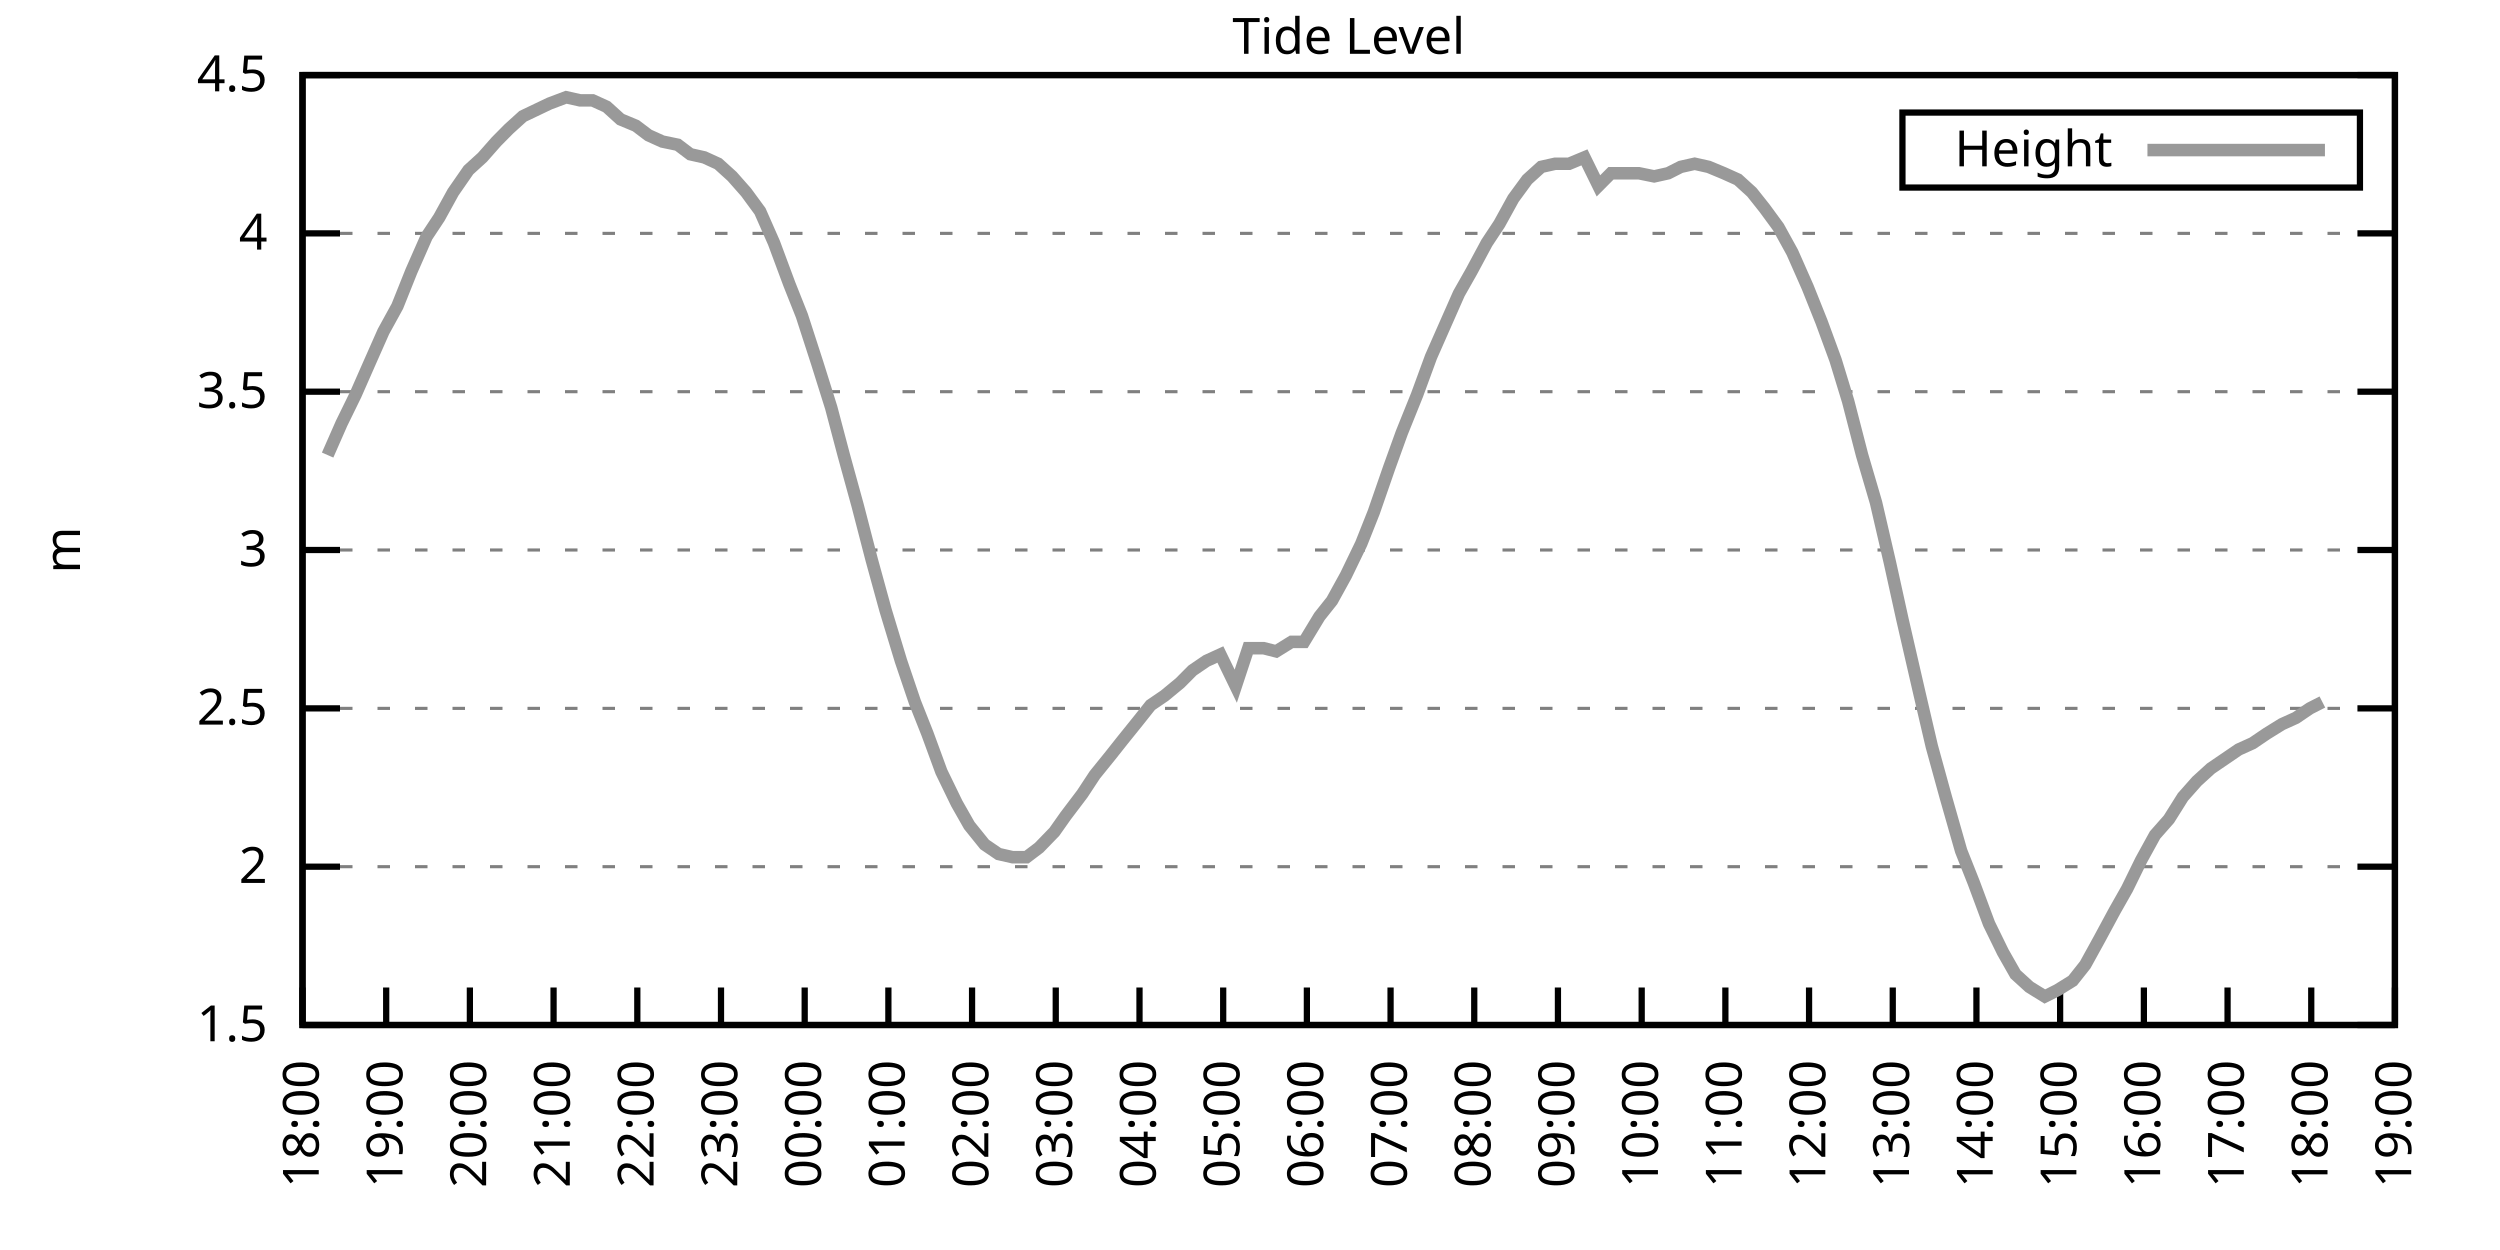
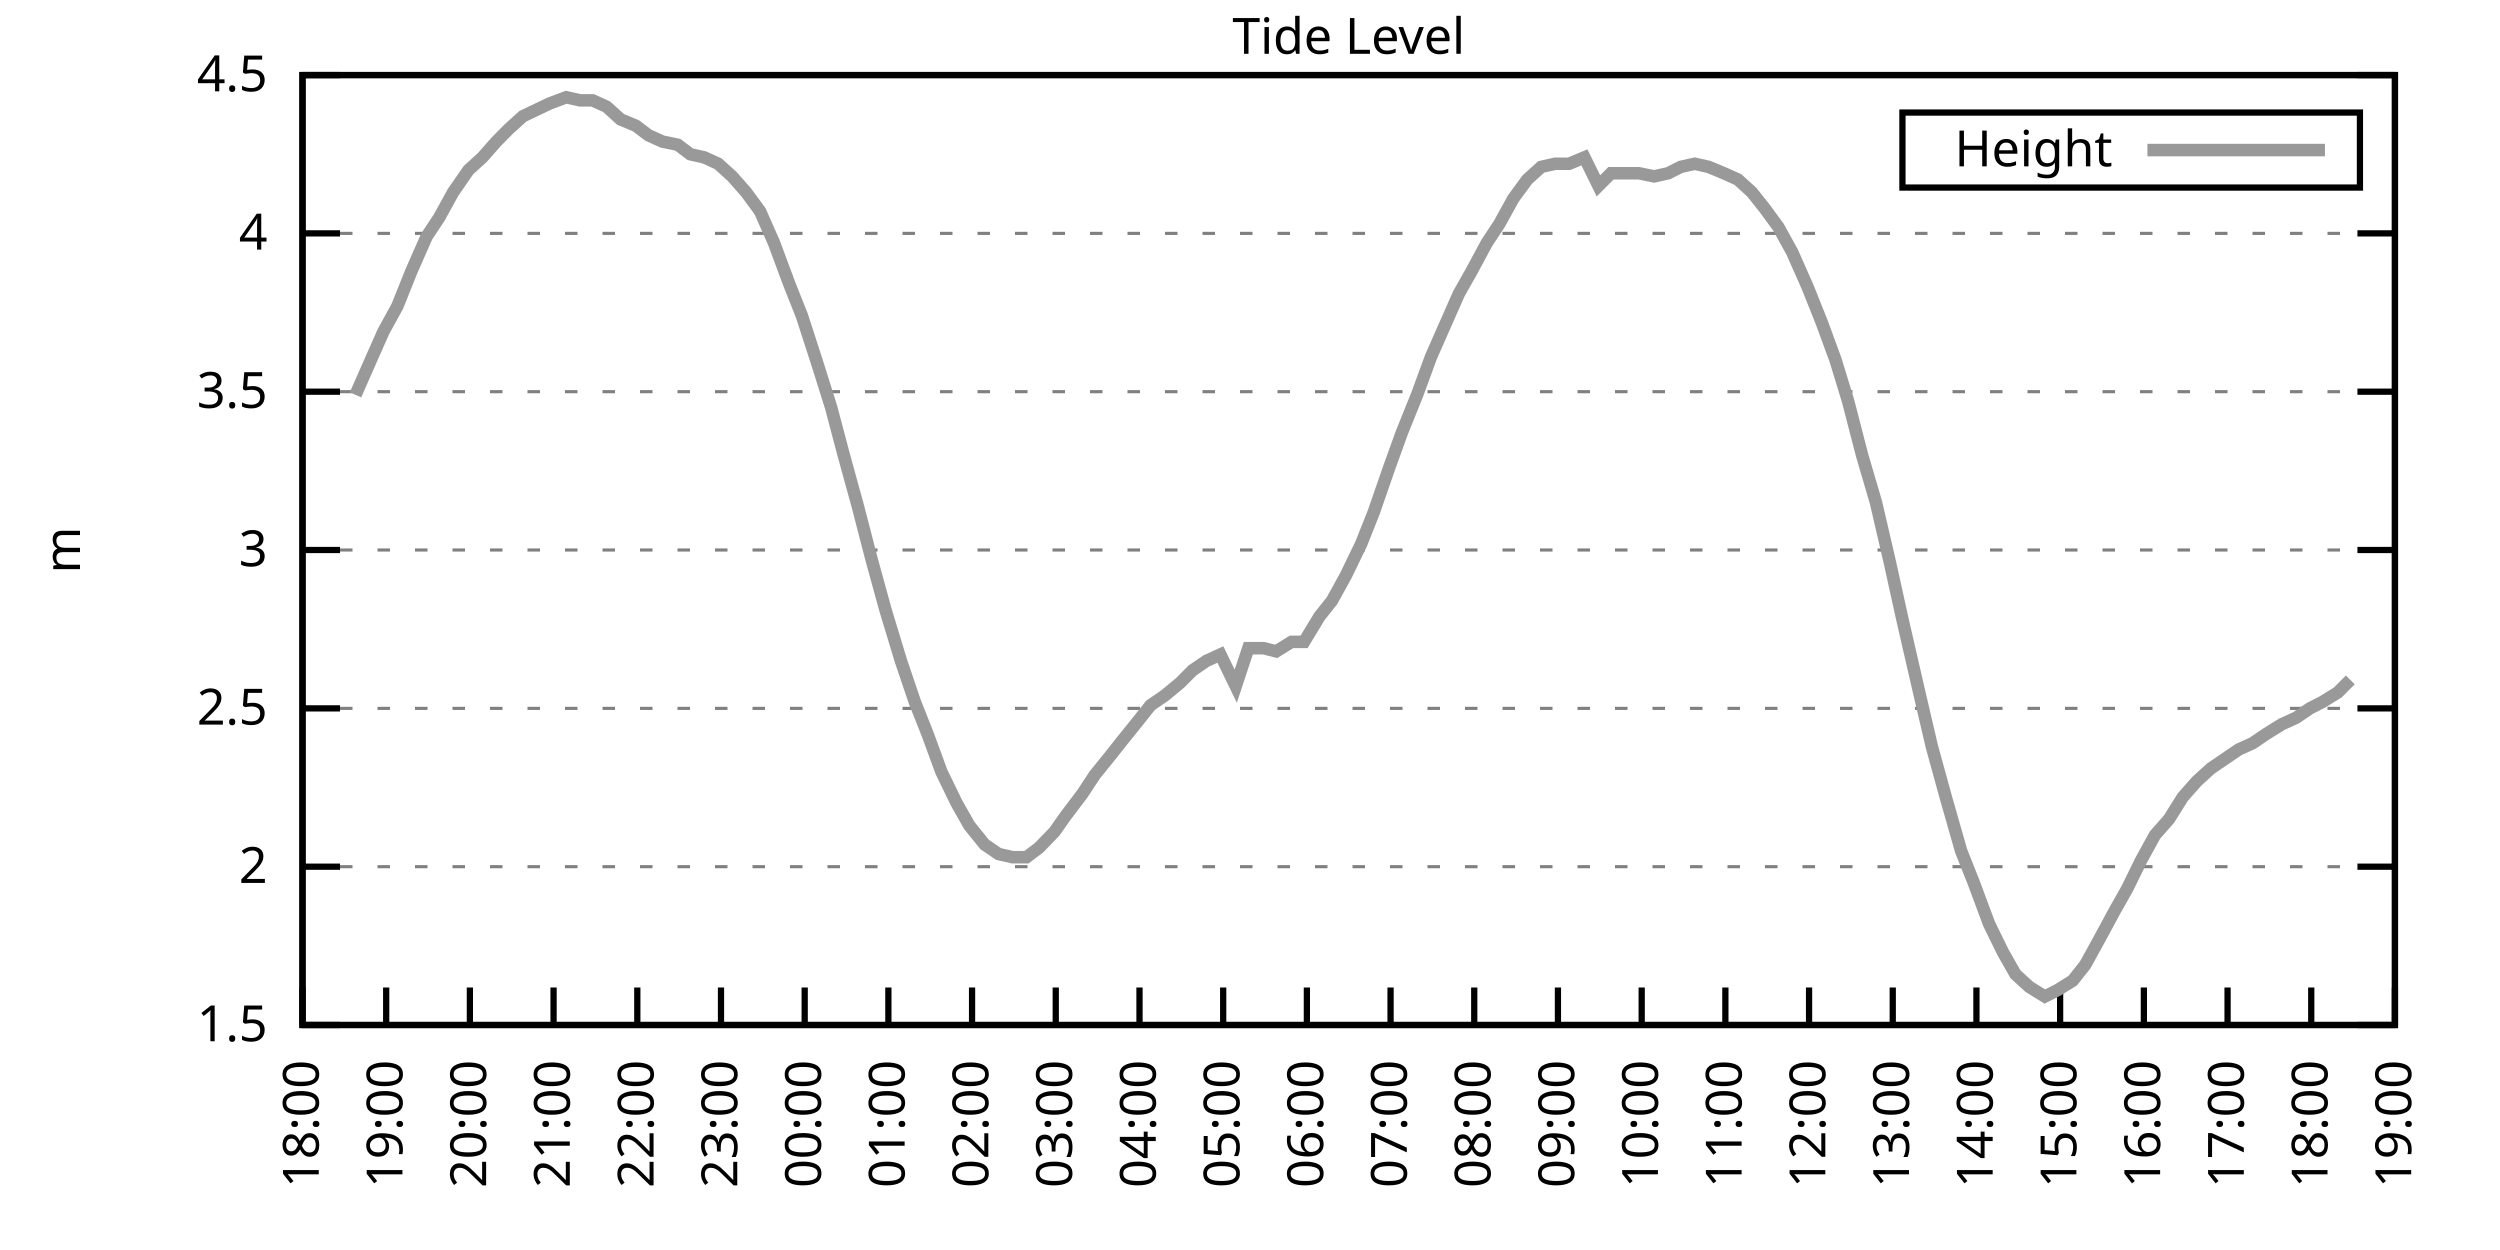
<svg xmlns="http://www.w3.org/2000/svg" xmlns:xlink="http://www.w3.org/1999/xlink" width="400" height="200" viewBox="0 0 400 200">
  <g id="gnuplot_canvas">
    <rect x="0" y="0" width="400" height="200" fill="none" />
    <defs>
      <circle id="gpDot" r="0.5" stroke-width="0.5" stroke="currentColor" />
      <path id="gpPt0" stroke-width="0.333" stroke="currentColor" d="M-1,0 h2 M0,-1 v2" />
      <path id="gpPt1" stroke-width="0.333" stroke="currentColor" d="M-1,-1 L1,1 M1,-1 L-1,1" />
      <path id="gpPt2" stroke-width="0.333" stroke="currentColor" d="M-1,0 L1,0 M0,-1 L0,1 M-1,-1 L1,1 M-1,1 L1,-1" />
      <rect id="gpPt3" stroke-width="0.333" stroke="currentColor" x="-1" y="-1" width="2" height="2" />
      <rect id="gpPt4" stroke-width="0.333" stroke="currentColor" fill="currentColor" x="-1" y="-1" width="2" height="2" />
      <circle id="gpPt5" stroke-width="0.333" stroke="currentColor" cx="0" cy="0" r="1" />
      <use xlink:href="#gpPt5" id="gpPt6" fill="currentColor" stroke="none" />
      <path id="gpPt7" stroke-width="0.333" stroke="currentColor" d="M0,-1.33 L-1.33,0.67 L1.33,0.67 z" />
      <use xlink:href="#gpPt7" id="gpPt8" fill="currentColor" stroke="none" />
      <use xlink:href="#gpPt7" id="gpPt9" stroke="currentColor" transform="rotate(180)" />
      <use xlink:href="#gpPt9" id="gpPt10" fill="currentColor" stroke="none" />
      <use xlink:href="#gpPt3" id="gpPt11" stroke="currentColor" transform="rotate(45)" />
      <use xlink:href="#gpPt11" id="gpPt12" fill="currentColor" stroke="none" />
      <path id="gpPt13" stroke-width="0.333" stroke="currentColor" d="M0,1.330 L1.265,0.411 L0.782,-1.067 L-0.782,-1.076 L-1.265,0.411 z" />
      <use xlink:href="#gpPt13" id="gpPt14" fill="currentColor" stroke="none" />
      <filter id="textbox" filterUnits="objectBoundingBox" x="0" y="0" height="1" width="1">
        <feFlood flood-color="white" flood-opacity="1" result="bgnd" />
        <feComposite in="SourceGraphic" in2="bgnd" operator="atop" />
      </filter>
      <filter id="greybox" filterUnits="objectBoundingBox" x="0" y="0" height="1" width="1">
        <feFlood flood-color="lightgrey" flood-opacity="1" result="grey" />
        <feComposite in="SourceGraphic" in2="grey" operator="atop" />
      </filter>
    </defs>
    <g fill="none" color="white" stroke="currentColor" stroke-width="1.00" stroke-linecap="butt" stroke-linejoin="miter">
</g>
    <g fill="none" color="black" stroke="currentColor" stroke-width="1.00" stroke-linecap="butt" stroke-linejoin="miter">
      <g stroke="none" shape-rendering="crispEdges">
        <polygon fill="rgb(255, 255, 255)" points="48.40,164.00 383.18,164.00 383.18,12.02 48.40,12.02 " />
      </g>
    </g>
    <g fill="none" color="black" stroke="currentColor" stroke-width="1.00" stroke-linecap="butt" stroke-linejoin="miter">
</g>
    <g fill="none" color="black" stroke="black" stroke-width="0.50" stroke-linecap="butt" stroke-linejoin="miter">
</g>
    <g fill="none" color="gray" stroke="currentColor" stroke-width="0.50" stroke-linecap="butt" stroke-linejoin="miter">
      <path stroke="gray" stroke-dasharray="2,4" class="gridline" d="M48.40,164.00 L383.19,164.00  " />
    </g>
    <g fill="none" color="gray" stroke="gray" stroke-width="1.00" stroke-linecap="butt" stroke-linejoin="miter">
</g>
    <g fill="none" color="black" stroke="currentColor" stroke-width="1.00" stroke-linecap="butt" stroke-linejoin="miter">
      <path stroke="black" d="M48.40,164.00 L54.40,164.00 M383.19,164.00 L377.19,164.00  " />
      <g transform="translate(42.80,166.60)" stroke="none" fill="black" font-family="Sans" font-size="8.00" text-anchor="end">
        <text>
          <tspan font-family="Sans"> 1.5</tspan>
        </text>
      </g>
    </g>
    <g fill="none" color="black" stroke="currentColor" stroke-width="1.00" stroke-linecap="butt" stroke-linejoin="miter">
</g>
    <g fill="none" color="black" stroke="black" stroke-width="0.50" stroke-linecap="butt" stroke-linejoin="miter">
</g>
    <g fill="none" color="gray" stroke="currentColor" stroke-width="0.50" stroke-linecap="butt" stroke-linejoin="miter">
      <path stroke="gray" stroke-dasharray="2,4" class="gridline" d="M48.40,138.67 L383.19,138.67  " />
    </g>
    <g fill="none" color="gray" stroke="gray" stroke-width="1.00" stroke-linecap="butt" stroke-linejoin="miter">
</g>
    <g fill="none" color="black" stroke="currentColor" stroke-width="1.00" stroke-linecap="butt" stroke-linejoin="miter">
      <path stroke="black" d="M48.40,138.67 L54.40,138.67 M383.19,138.67 L377.19,138.67  " />
      <g transform="translate(42.80,141.27)" stroke="none" fill="black" font-family="Sans" font-size="8.00" text-anchor="end">
        <text>
          <tspan font-family="Sans"> 2</tspan>
        </text>
      </g>
    </g>
    <g fill="none" color="black" stroke="currentColor" stroke-width="1.00" stroke-linecap="butt" stroke-linejoin="miter">
</g>
    <g fill="none" color="black" stroke="black" stroke-width="0.50" stroke-linecap="butt" stroke-linejoin="miter">
</g>
    <g fill="none" color="gray" stroke="currentColor" stroke-width="0.50" stroke-linecap="butt" stroke-linejoin="miter">
      <path stroke="gray" stroke-dasharray="2,4" class="gridline" d="M48.40,113.34 L383.19,113.34  " />
    </g>
    <g fill="none" color="gray" stroke="gray" stroke-width="1.00" stroke-linecap="butt" stroke-linejoin="miter">
</g>
    <g fill="none" color="black" stroke="currentColor" stroke-width="1.00" stroke-linecap="butt" stroke-linejoin="miter">
      <path stroke="black" d="M48.40,113.34 L54.40,113.34 M383.19,113.34 L377.19,113.34  " />
      <g transform="translate(42.80,115.94)" stroke="none" fill="black" font-family="Sans" font-size="8.00" text-anchor="end">
        <text>
          <tspan font-family="Sans"> 2.5</tspan>
        </text>
      </g>
    </g>
    <g fill="none" color="black" stroke="currentColor" stroke-width="1.00" stroke-linecap="butt" stroke-linejoin="miter">
</g>
    <g fill="none" color="black" stroke="black" stroke-width="0.50" stroke-linecap="butt" stroke-linejoin="miter">
</g>
    <g fill="none" color="gray" stroke="currentColor" stroke-width="0.50" stroke-linecap="butt" stroke-linejoin="miter">
      <path stroke="gray" stroke-dasharray="2,4" class="gridline" d="M48.40,88.00 L383.19,88.00  " />
    </g>
    <g fill="none" color="gray" stroke="gray" stroke-width="1.00" stroke-linecap="butt" stroke-linejoin="miter">
</g>
    <g fill="none" color="black" stroke="currentColor" stroke-width="1.00" stroke-linecap="butt" stroke-linejoin="miter">
      <path stroke="black" d="M48.40,88.00 L54.40,88.00 M383.19,88.00 L377.19,88.00  " />
      <g transform="translate(42.80,90.60)" stroke="none" fill="black" font-family="Sans" font-size="8.00" text-anchor="end">
        <text>
          <tspan font-family="Sans"> 3</tspan>
        </text>
      </g>
    </g>
    <g fill="none" color="black" stroke="currentColor" stroke-width="1.00" stroke-linecap="butt" stroke-linejoin="miter">
</g>
    <g fill="none" color="black" stroke="black" stroke-width="0.50" stroke-linecap="butt" stroke-linejoin="miter">
</g>
    <g fill="none" color="gray" stroke="currentColor" stroke-width="0.50" stroke-linecap="butt" stroke-linejoin="miter">
      <path stroke="gray" stroke-dasharray="2,4" class="gridline" d="M48.40,62.67 L383.19,62.67  " />
    </g>
    <g fill="none" color="gray" stroke="gray" stroke-width="1.00" stroke-linecap="butt" stroke-linejoin="miter">
</g>
    <g fill="none" color="black" stroke="currentColor" stroke-width="1.00" stroke-linecap="butt" stroke-linejoin="miter">
      <path stroke="black" d="M48.40,62.67 L54.40,62.67 M383.19,62.67 L377.19,62.67  " />
      <g transform="translate(42.80,65.27)" stroke="none" fill="black" font-family="Sans" font-size="8.00" text-anchor="end">
        <text>
          <tspan font-family="Sans"> 3.5</tspan>
        </text>
      </g>
    </g>
    <g fill="none" color="black" stroke="currentColor" stroke-width="1.00" stroke-linecap="butt" stroke-linejoin="miter">
</g>
    <g fill="none" color="black" stroke="black" stroke-width="0.50" stroke-linecap="butt" stroke-linejoin="miter">
</g>
    <g fill="none" color="gray" stroke="currentColor" stroke-width="0.50" stroke-linecap="butt" stroke-linejoin="miter">
      <path stroke="gray" stroke-dasharray="2,4" class="gridline" d="M48.40,37.34 L383.19,37.34  " />
    </g>
    <g fill="none" color="gray" stroke="gray" stroke-width="1.00" stroke-linecap="butt" stroke-linejoin="miter">
</g>
    <g fill="none" color="black" stroke="currentColor" stroke-width="1.00" stroke-linecap="butt" stroke-linejoin="miter">
      <path stroke="black" d="M48.40,37.34 L54.40,37.34 M383.19,37.34 L377.19,37.34  " />
      <g transform="translate(42.80,39.94)" stroke="none" fill="black" font-family="Sans" font-size="8.00" text-anchor="end">
        <text>
          <tspan font-family="Sans"> 4</tspan>
        </text>
      </g>
    </g>
    <g fill="none" color="black" stroke="currentColor" stroke-width="1.00" stroke-linecap="butt" stroke-linejoin="miter">
</g>
    <g fill="none" color="black" stroke="black" stroke-width="0.50" stroke-linecap="butt" stroke-linejoin="miter">
</g>
    <g fill="none" color="gray" stroke="currentColor" stroke-width="0.50" stroke-linecap="butt" stroke-linejoin="miter">
      <path stroke="gray" stroke-dasharray="2,4" class="gridline" d="M48.40,12.01 L383.19,12.01  " />
    </g>
    <g fill="none" color="gray" stroke="gray" stroke-width="1.00" stroke-linecap="butt" stroke-linejoin="miter">
</g>
    <g fill="none" color="black" stroke="currentColor" stroke-width="1.00" stroke-linecap="butt" stroke-linejoin="miter">
      <path stroke="black" d="M48.40,12.01 L54.40,12.01 M383.19,12.01 L377.19,12.01  " />
      <g transform="translate(42.80,14.61)" stroke="none" fill="black" font-family="Sans" font-size="8.00" text-anchor="end">
        <text>
          <tspan font-family="Sans"> 4.5</tspan>
        </text>
      </g>
    </g>
    <g fill="none" color="black" stroke="currentColor" stroke-width="1.00" stroke-linecap="butt" stroke-linejoin="miter">
      <path stroke="black" d="M48.40,164.00 L48.40,158.00  " />
      <g transform="translate(51.00,169.60) rotate(270.00)" stroke="none" fill="black" font-family="Sans" font-size="8.00" text-anchor="end">
        <text>
          <tspan font-family="Sans">18:00</tspan>
        </text>
      </g>
    </g>
    <g fill="none" color="black" stroke="currentColor" stroke-width="1.00" stroke-linecap="butt" stroke-linejoin="miter">
      <path stroke="black" d="M61.79,164.00 L61.79,158.00  " />
      <g transform="translate(64.39,169.60) rotate(270.00)" stroke="none" fill="black" font-family="Sans" font-size="8.00" text-anchor="end">
        <text>
          <tspan font-family="Sans">19:00</tspan>
        </text>
      </g>
    </g>
    <g fill="none" color="black" stroke="currentColor" stroke-width="1.00" stroke-linecap="butt" stroke-linejoin="miter">
      <path stroke="black" d="M75.18,164.00 L75.18,158.00  " />
      <g transform="translate(77.78,169.60) rotate(270.00)" stroke="none" fill="black" font-family="Sans" font-size="8.00" text-anchor="end">
        <text>
          <tspan font-family="Sans">20:00</tspan>
        </text>
      </g>
    </g>
    <g fill="none" color="black" stroke="currentColor" stroke-width="1.00" stroke-linecap="butt" stroke-linejoin="miter">
      <path stroke="black" d="M88.57,164.00 L88.57,158.00  " />
      <g transform="translate(91.17,169.60) rotate(270.00)" stroke="none" fill="black" font-family="Sans" font-size="8.00" text-anchor="end">
        <text>
          <tspan font-family="Sans">21:00</tspan>
        </text>
      </g>
    </g>
    <g fill="none" color="black" stroke="currentColor" stroke-width="1.00" stroke-linecap="butt" stroke-linejoin="miter">
      <path stroke="black" d="M101.97,164.00 L101.97,158.00  " />
      <g transform="translate(104.57,169.60) rotate(270.00)" stroke="none" fill="black" font-family="Sans" font-size="8.00" text-anchor="end">
        <text>
          <tspan font-family="Sans">22:00</tspan>
        </text>
      </g>
    </g>
    <g fill="none" color="black" stroke="currentColor" stroke-width="1.00" stroke-linecap="butt" stroke-linejoin="miter">
      <path stroke="black" d="M115.36,164.00 L115.36,158.00  " />
      <g transform="translate(117.96,169.60) rotate(270.00)" stroke="none" fill="black" font-family="Sans" font-size="8.00" text-anchor="end">
        <text>
          <tspan font-family="Sans">23:00</tspan>
        </text>
      </g>
    </g>
    <g fill="none" color="black" stroke="currentColor" stroke-width="1.00" stroke-linecap="butt" stroke-linejoin="miter">
      <path stroke="black" d="M128.75,164.00 L128.75,158.00  " />
      <g transform="translate(131.35,169.60) rotate(270.00)" stroke="none" fill="black" font-family="Sans" font-size="8.00" text-anchor="end">
        <text>
          <tspan font-family="Sans">00:00</tspan>
        </text>
      </g>
    </g>
    <g fill="none" color="black" stroke="currentColor" stroke-width="1.00" stroke-linecap="butt" stroke-linejoin="miter">
      <path stroke="black" d="M142.14,164.00 L142.14,158.00  " />
      <g transform="translate(144.74,169.60) rotate(270.00)" stroke="none" fill="black" font-family="Sans" font-size="8.00" text-anchor="end">
        <text>
          <tspan font-family="Sans">01:00</tspan>
        </text>
      </g>
    </g>
    <g fill="none" color="black" stroke="currentColor" stroke-width="1.00" stroke-linecap="butt" stroke-linejoin="miter">
      <path stroke="black" d="M155.53,164.00 L155.53,158.00  " />
      <g transform="translate(158.13,169.60) rotate(270.00)" stroke="none" fill="black" font-family="Sans" font-size="8.00" text-anchor="end">
        <text>
          <tspan font-family="Sans">02:00</tspan>
        </text>
      </g>
    </g>
    <g fill="none" color="black" stroke="currentColor" stroke-width="1.00" stroke-linecap="butt" stroke-linejoin="miter">
      <path stroke="black" d="M168.92,164.00 L168.92,158.00  " />
      <g transform="translate(171.52,169.60) rotate(270.00)" stroke="none" fill="black" font-family="Sans" font-size="8.00" text-anchor="end">
        <text>
          <tspan font-family="Sans">03:00</tspan>
        </text>
      </g>
    </g>
    <g fill="none" color="black" stroke="currentColor" stroke-width="1.00" stroke-linecap="butt" stroke-linejoin="miter">
      <path stroke="black" d="M182.32,164.00 L182.32,158.00  " />
      <g transform="translate(184.92,169.60) rotate(270.00)" stroke="none" fill="black" font-family="Sans" font-size="8.00" text-anchor="end">
        <text>
          <tspan font-family="Sans">04:00</tspan>
        </text>
      </g>
    </g>
    <g fill="none" color="black" stroke="currentColor" stroke-width="1.00" stroke-linecap="butt" stroke-linejoin="miter">
      <path stroke="black" d="M195.71,164.00 L195.71,158.00  " />
      <g transform="translate(198.31,169.60) rotate(270.00)" stroke="none" fill="black" font-family="Sans" font-size="8.00" text-anchor="end">
        <text>
          <tspan font-family="Sans">05:00</tspan>
        </text>
      </g>
    </g>
    <g fill="none" color="black" stroke="currentColor" stroke-width="1.00" stroke-linecap="butt" stroke-linejoin="miter">
      <path stroke="black" d="M209.10,164.00 L209.10,158.00  " />
      <g transform="translate(211.70,169.60) rotate(270.00)" stroke="none" fill="black" font-family="Sans" font-size="8.00" text-anchor="end">
        <text>
          <tspan font-family="Sans">06:00</tspan>
        </text>
      </g>
    </g>
    <g fill="none" color="black" stroke="currentColor" stroke-width="1.00" stroke-linecap="butt" stroke-linejoin="miter">
      <path stroke="black" d="M222.49,164.00 L222.49,158.00  " />
      <g transform="translate(225.09,169.60) rotate(270.00)" stroke="none" fill="black" font-family="Sans" font-size="8.00" text-anchor="end">
        <text>
          <tspan font-family="Sans">07:00</tspan>
        </text>
      </g>
    </g>
    <g fill="none" color="black" stroke="currentColor" stroke-width="1.00" stroke-linecap="butt" stroke-linejoin="miter">
      <path stroke="black" d="M235.88,164.00 L235.88,158.00  " />
      <g transform="translate(238.48,169.60) rotate(270.00)" stroke="none" fill="black" font-family="Sans" font-size="8.00" text-anchor="end">
        <text>
          <tspan font-family="Sans">08:00</tspan>
        </text>
      </g>
    </g>
    <g fill="none" color="black" stroke="currentColor" stroke-width="1.00" stroke-linecap="butt" stroke-linejoin="miter">
      <path stroke="black" d="M249.27,164.00 L249.27,158.00  " />
      <g transform="translate(251.87,169.60) rotate(270.00)" stroke="none" fill="black" font-family="Sans" font-size="8.00" text-anchor="end">
        <text>
          <tspan font-family="Sans">09:00</tspan>
        </text>
      </g>
    </g>
    <g fill="none" color="black" stroke="currentColor" stroke-width="1.00" stroke-linecap="butt" stroke-linejoin="miter">
      <path stroke="black" d="M262.67,164.00 L262.67,158.00  " />
      <g transform="translate(265.27,169.60) rotate(270.00)" stroke="none" fill="black" font-family="Sans" font-size="8.00" text-anchor="end">
        <text>
          <tspan font-family="Sans">10:00</tspan>
        </text>
      </g>
    </g>
    <g fill="none" color="black" stroke="currentColor" stroke-width="1.00" stroke-linecap="butt" stroke-linejoin="miter">
      <path stroke="black" d="M276.06,164.00 L276.06,158.00  " />
      <g transform="translate(278.66,169.60) rotate(270.00)" stroke="none" fill="black" font-family="Sans" font-size="8.00" text-anchor="end">
        <text>
          <tspan font-family="Sans">11:00</tspan>
        </text>
      </g>
    </g>
    <g fill="none" color="black" stroke="currentColor" stroke-width="1.00" stroke-linecap="butt" stroke-linejoin="miter">
      <path stroke="black" d="M289.45,164.00 L289.45,158.00  " />
      <g transform="translate(292.05,169.60) rotate(270.00)" stroke="none" fill="black" font-family="Sans" font-size="8.00" text-anchor="end">
        <text>
          <tspan font-family="Sans">12:00</tspan>
        </text>
      </g>
    </g>
    <g fill="none" color="black" stroke="currentColor" stroke-width="1.00" stroke-linecap="butt" stroke-linejoin="miter">
      <path stroke="black" d="M302.84,164.00 L302.84,158.00  " />
      <g transform="translate(305.44,169.60) rotate(270.00)" stroke="none" fill="black" font-family="Sans" font-size="8.00" text-anchor="end">
        <text>
          <tspan font-family="Sans">13:00</tspan>
        </text>
      </g>
    </g>
    <g fill="none" color="black" stroke="currentColor" stroke-width="1.00" stroke-linecap="butt" stroke-linejoin="miter">
      <path stroke="black" d="M316.23,164.00 L316.23,158.00  " />
      <g transform="translate(318.83,169.60) rotate(270.00)" stroke="none" fill="black" font-family="Sans" font-size="8.00" text-anchor="end">
        <text>
          <tspan font-family="Sans">14:00</tspan>
        </text>
      </g>
    </g>
    <g fill="none" color="black" stroke="currentColor" stroke-width="1.00" stroke-linecap="butt" stroke-linejoin="miter">
      <path stroke="black" d="M329.62,164.00 L329.62,158.00  " />
      <g transform="translate(332.22,169.60) rotate(270.00)" stroke="none" fill="black" font-family="Sans" font-size="8.00" text-anchor="end">
        <text>
          <tspan font-family="Sans">15:00</tspan>
        </text>
      </g>
    </g>
    <g fill="none" color="black" stroke="currentColor" stroke-width="1.00" stroke-linecap="butt" stroke-linejoin="miter">
      <path stroke="black" d="M343.02,164.00 L343.02,158.00  " />
      <g transform="translate(345.62,169.60) rotate(270.00)" stroke="none" fill="black" font-family="Sans" font-size="8.00" text-anchor="end">
        <text>
          <tspan font-family="Sans">16:00</tspan>
        </text>
      </g>
    </g>
    <g fill="none" color="black" stroke="currentColor" stroke-width="1.00" stroke-linecap="butt" stroke-linejoin="miter">
      <path stroke="black" d="M356.41,164.00 L356.41,158.00  " />
      <g transform="translate(359.01,169.60) rotate(270.00)" stroke="none" fill="black" font-family="Sans" font-size="8.00" text-anchor="end">
        <text>
          <tspan font-family="Sans">17:00</tspan>
        </text>
      </g>
    </g>
    <g fill="none" color="black" stroke="currentColor" stroke-width="1.00" stroke-linecap="butt" stroke-linejoin="miter">
      <path stroke="black" d="M369.80,164.00 L369.80,158.00  " />
      <g transform="translate(372.40,169.60) rotate(270.00)" stroke="none" fill="black" font-family="Sans" font-size="8.00" text-anchor="end">
        <text>
          <tspan font-family="Sans">18:00</tspan>
        </text>
      </g>
    </g>
    <g fill="none" color="black" stroke="currentColor" stroke-width="1.00" stroke-linecap="butt" stroke-linejoin="miter">
      <path stroke="black" d="M383.19,164.00 L383.19,158.00  " />
      <g transform="translate(385.79,169.60) rotate(270.00)" stroke="none" fill="black" font-family="Sans" font-size="8.00" text-anchor="end">
        <text>
          <tspan font-family="Sans">19:00</tspan>
        </text>
      </g>
    </g>
    <g fill="none" color="black" stroke="currentColor" stroke-width="1.00" stroke-linecap="butt" stroke-linejoin="miter">
</g>
    <g fill="none" color="black" stroke="currentColor" stroke-width="1.00" stroke-linecap="butt" stroke-linejoin="miter">
      <path stroke="black" d="M48.40,12.01 L48.40,164.00 L383.19,164.00 L383.19,12.01 L48.40,12.01 Z  " />
    </g>
    <g fill="none" color="black" stroke="currentColor" stroke-width="1.00" stroke-linecap="butt" stroke-linejoin="miter">
</g>
    <g fill="none" color="black" stroke="currentColor" stroke-width="1.00" stroke-linecap="butt" stroke-linejoin="miter">
      <path stroke="black" d="M304.39,30.01 L304.39,18.01 L377.59,18.01 L377.59,30.01 L304.39,30.01 Z  " />
    </g>
    <g id="Tide_level_plot_1">
      <g fill="none" color="white" stroke="black" stroke-width="2.00" stroke-linecap="butt" stroke-linejoin="miter">
</g>
      <g fill="none" color="black" stroke="currentColor" stroke-width="2.00" stroke-linecap="butt" stroke-linejoin="miter">
        <g transform="translate(337.99,26.61)" stroke="none" fill="black" font-family="Sans" font-size="8.00" text-anchor="end">
          <text>
            <tspan font-family="Sans">Height</tspan>
          </text>
        </g>
      </g>
      <g fill="none" color="black" stroke="currentColor" stroke-width="2.00" stroke-linecap="butt" stroke-linejoin="miter">
-         <path stroke="rgb(153, 153, 153)" d="M343.59,24.01 L371.99,24.01 M52.42,72.81 L54.65,67.74 L56.88,63.18 L59.11,58.11 L61.35,53.05 L63.58,48.99   L65.81,43.42 L68.26,37.85 L70.27,34.81 L72.50,30.76 L74.96,27.21 L77.19,25.18 L79.42,22.65 L81.43,20.62   L83.66,18.60 L87.91,16.57 L90.58,15.56 L92.82,16.06 L94.82,16.06 L97.06,17.08 L99.29,19.10 L101.74,20.12   L103.75,21.64 L105.98,22.65 L108.44,23.16 L110.45,24.68 L112.68,25.18 L114.91,26.20 L117.14,28.22 L119.38,30.76   L121.61,33.80 L123.84,38.86 L126.29,45.45 L128.30,50.51 L130.76,58.11 L132.99,65.21 L135.00,72.81 L137.23,80.91   L139.46,89.52 L141.69,97.63 L144.15,105.74 L146.38,112.32 L148.39,117.39 L150.62,123.47 L153.08,128.54 L155.09,132.08   L157.54,135.12 L159.77,136.64 L162.01,137.15 L164.24,137.15 L166.25,135.63 L168.70,133.10 L170.49,130.56 L173.17,127.02   L175.17,123.98 L177.63,120.94 L179.64,118.40 L182.09,115.36 L184.10,112.83 L186.33,111.31 L188.79,109.28 L190.80,107.26   L193.03,105.74 L195.26,104.72 L197.72,109.79 L199.73,103.71 L202.18,103.71 L204.19,104.22 L206.64,102.70 L208.65,102.70   L211.11,98.64 L213.12,96.11 L215.35,92.06 L217.80,86.99 L219.81,81.93 L222.27,74.83 L224.28,69.26 L226.73,63.18   L228.96,57.10 L230.97,52.54 L233.43,46.97 L235.44,43.42 L237.89,38.86 L239.90,35.82 L242.13,31.77 L244.36,28.73   L246.60,26.70 L248.83,26.20 L251.06,26.20 L253.51,25.18 L255.75,29.74 L257.76,27.72 L259.99,27.72 L262.22,27.72   L264.67,28.22 L266.91,27.72 L268.92,26.70 L271.15,26.20 L273.38,26.70 L275.83,27.72 L278.07,28.73 L280.30,30.76   L282.31,33.29 L284.54,36.33 L286.77,40.38 L289.23,45.95 L291.46,51.53 L293.69,57.61 L295.70,64.19 L297.93,72.81   L300.16,80.41 L302.39,90.03 L304.40,99.15 L307.08,110.80 L309.09,119.42 L311.32,127.52 L313.78,136.14 L315.79,141.20   L318.24,147.79 L320.47,152.35 L322.48,155.89 L324.71,157.92 L327.17,159.44 L329.18,158.43 L331.63,156.91 L333.64,154.37   L335.87,150.32 L338.33,145.76 L340.34,142.21 L342.57,137.66 L344.80,133.60 L347.03,131.07 L349.26,127.52 L351.50,124.99   L353.73,122.96 L355.96,121.44 L358.19,119.92 L360.42,118.91 L362.66,117.39 L365.11,115.87 L367.34,114.86 L369.58,113.34   L371.58,112.32  " />
+         <path stroke="rgb(153, 153, 153)" d="M343.59,24.01 L371.99,24.01 M56.88,63.18 L59.11,58.11 L61.35,53.05 L63.58,48.99 L65.81,43.42 L68.26,37.85   L70.27,34.81 L72.50,30.76 L74.96,27.21 L77.19,25.18 L79.42,22.65 L81.43,20.62 L83.66,18.60 L87.91,16.57   L90.58,15.56 L92.82,16.06 L94.82,16.06 L97.06,17.08 L99.29,19.10 L101.74,20.12 L103.75,21.64 L105.98,22.65   L108.44,23.16 L110.45,24.68 L112.68,25.18 L114.91,26.20 L117.14,28.22 L119.38,30.76 L121.61,33.80 L123.84,38.86   L126.29,45.45 L128.30,50.51 L130.76,58.11 L132.99,65.21 L135.00,72.81 L137.23,80.91 L139.46,89.52 L141.69,97.63   L144.15,105.74 L146.38,112.32 L148.39,117.39 L150.62,123.47 L153.08,128.54 L155.09,132.08 L157.54,135.12 L159.77,136.64   L162.01,137.15 L164.24,137.15 L166.25,135.63 L168.70,133.10 L170.49,130.56 L173.17,127.02 L175.17,123.98 L177.63,120.94   L179.64,118.40 L182.09,115.36 L184.10,112.83 L186.33,111.31 L188.79,109.28 L190.80,107.26 L193.03,105.74 L195.26,104.72   L197.72,109.79 L199.73,103.71 L202.18,103.71 L204.19,104.22 L206.64,102.70 L208.65,102.70 L211.11,98.64 L213.12,96.11   L215.35,92.06 L217.80,86.99 L219.81,81.93 L222.27,74.83 L224.28,69.26 L226.73,63.18 L228.96,57.10 L230.97,52.54   L233.43,46.97 L235.44,43.42 L237.89,38.86 L239.90,35.82 L242.13,31.77 L244.36,28.73 L246.60,26.70 L248.83,26.20   L251.06,26.20 L253.51,25.18 L255.75,29.74 L257.76,27.72 L259.99,27.72 L262.22,27.72 L264.67,28.22 L266.91,27.72   L268.92,26.70 L271.15,26.20 L273.38,26.70 L275.83,27.72 L278.07,28.73 L280.30,30.76 L282.31,33.29 L284.54,36.33   L286.77,40.38 L289.23,45.95 L291.46,51.53 L293.69,57.61 L295.70,64.19 L297.93,72.81 L300.16,80.41 L302.39,90.03   L304.40,99.15 L307.08,110.80 L309.09,119.42 L311.32,127.52 L313.78,136.14 L315.79,141.20 L318.24,147.79 L320.47,152.35   L322.48,155.89 L324.71,157.92 L327.17,159.44 L329.18,158.43 L331.63,156.91 L333.64,154.37 L335.87,150.32 L338.33,145.76   L340.34,142.21 L342.57,137.66 L344.80,133.60 L347.03,131.07 L349.26,127.52 L351.50,124.99 L353.73,122.96 L355.96,121.44   L358.19,119.92 L360.42,118.91 L362.66,117.39 L365.11,115.87 L367.34,114.86 L369.58,113.34 L371.58,112.32 L374.04,110.80   L376.05,108.78  " />
      </g>
    </g>
    <g fill="none" color="black" stroke="currentColor" stroke-width="2.00" stroke-linecap="butt" stroke-linejoin="miter">
</g>
    <g fill="none" color="black" stroke="black" stroke-width="1.00" stroke-linecap="butt" stroke-linejoin="miter">
</g>
    <g fill="none" color="black" stroke="currentColor" stroke-width="1.00" stroke-linecap="butt" stroke-linejoin="miter">
      <path stroke="black" d="M48.40,12.01 L48.40,164.00 L383.19,164.00 L383.19,12.01 L48.40,12.01 Z  " />
      <g transform="translate(12.80,88.01) rotate(270.00)" stroke="none" fill="black" font-family="Sans" font-size="8.00" text-anchor="middle">
        <text>
          <tspan font-family="Sans">m</tspan>
        </text>
      </g>
    </g>
    <g fill="none" color="black" stroke="currentColor" stroke-width="1.00" stroke-linecap="butt" stroke-linejoin="miter">
</g>
    <g fill="none" color="black" stroke="currentColor" stroke-width="1.00" stroke-linecap="butt" stroke-linejoin="miter">
      <g transform="translate(215.79,8.61)" stroke="none" fill="black" font-family="Sans" font-size="8.00" text-anchor="middle">
        <text>
          <tspan font-family="Sans">Tide Level</tspan>
        </text>
      </g>
    </g>
    <g fill="none" color="black" stroke="currentColor" stroke-width="1.00" stroke-linecap="butt" stroke-linejoin="miter">
</g>
  </g>
</svg>
